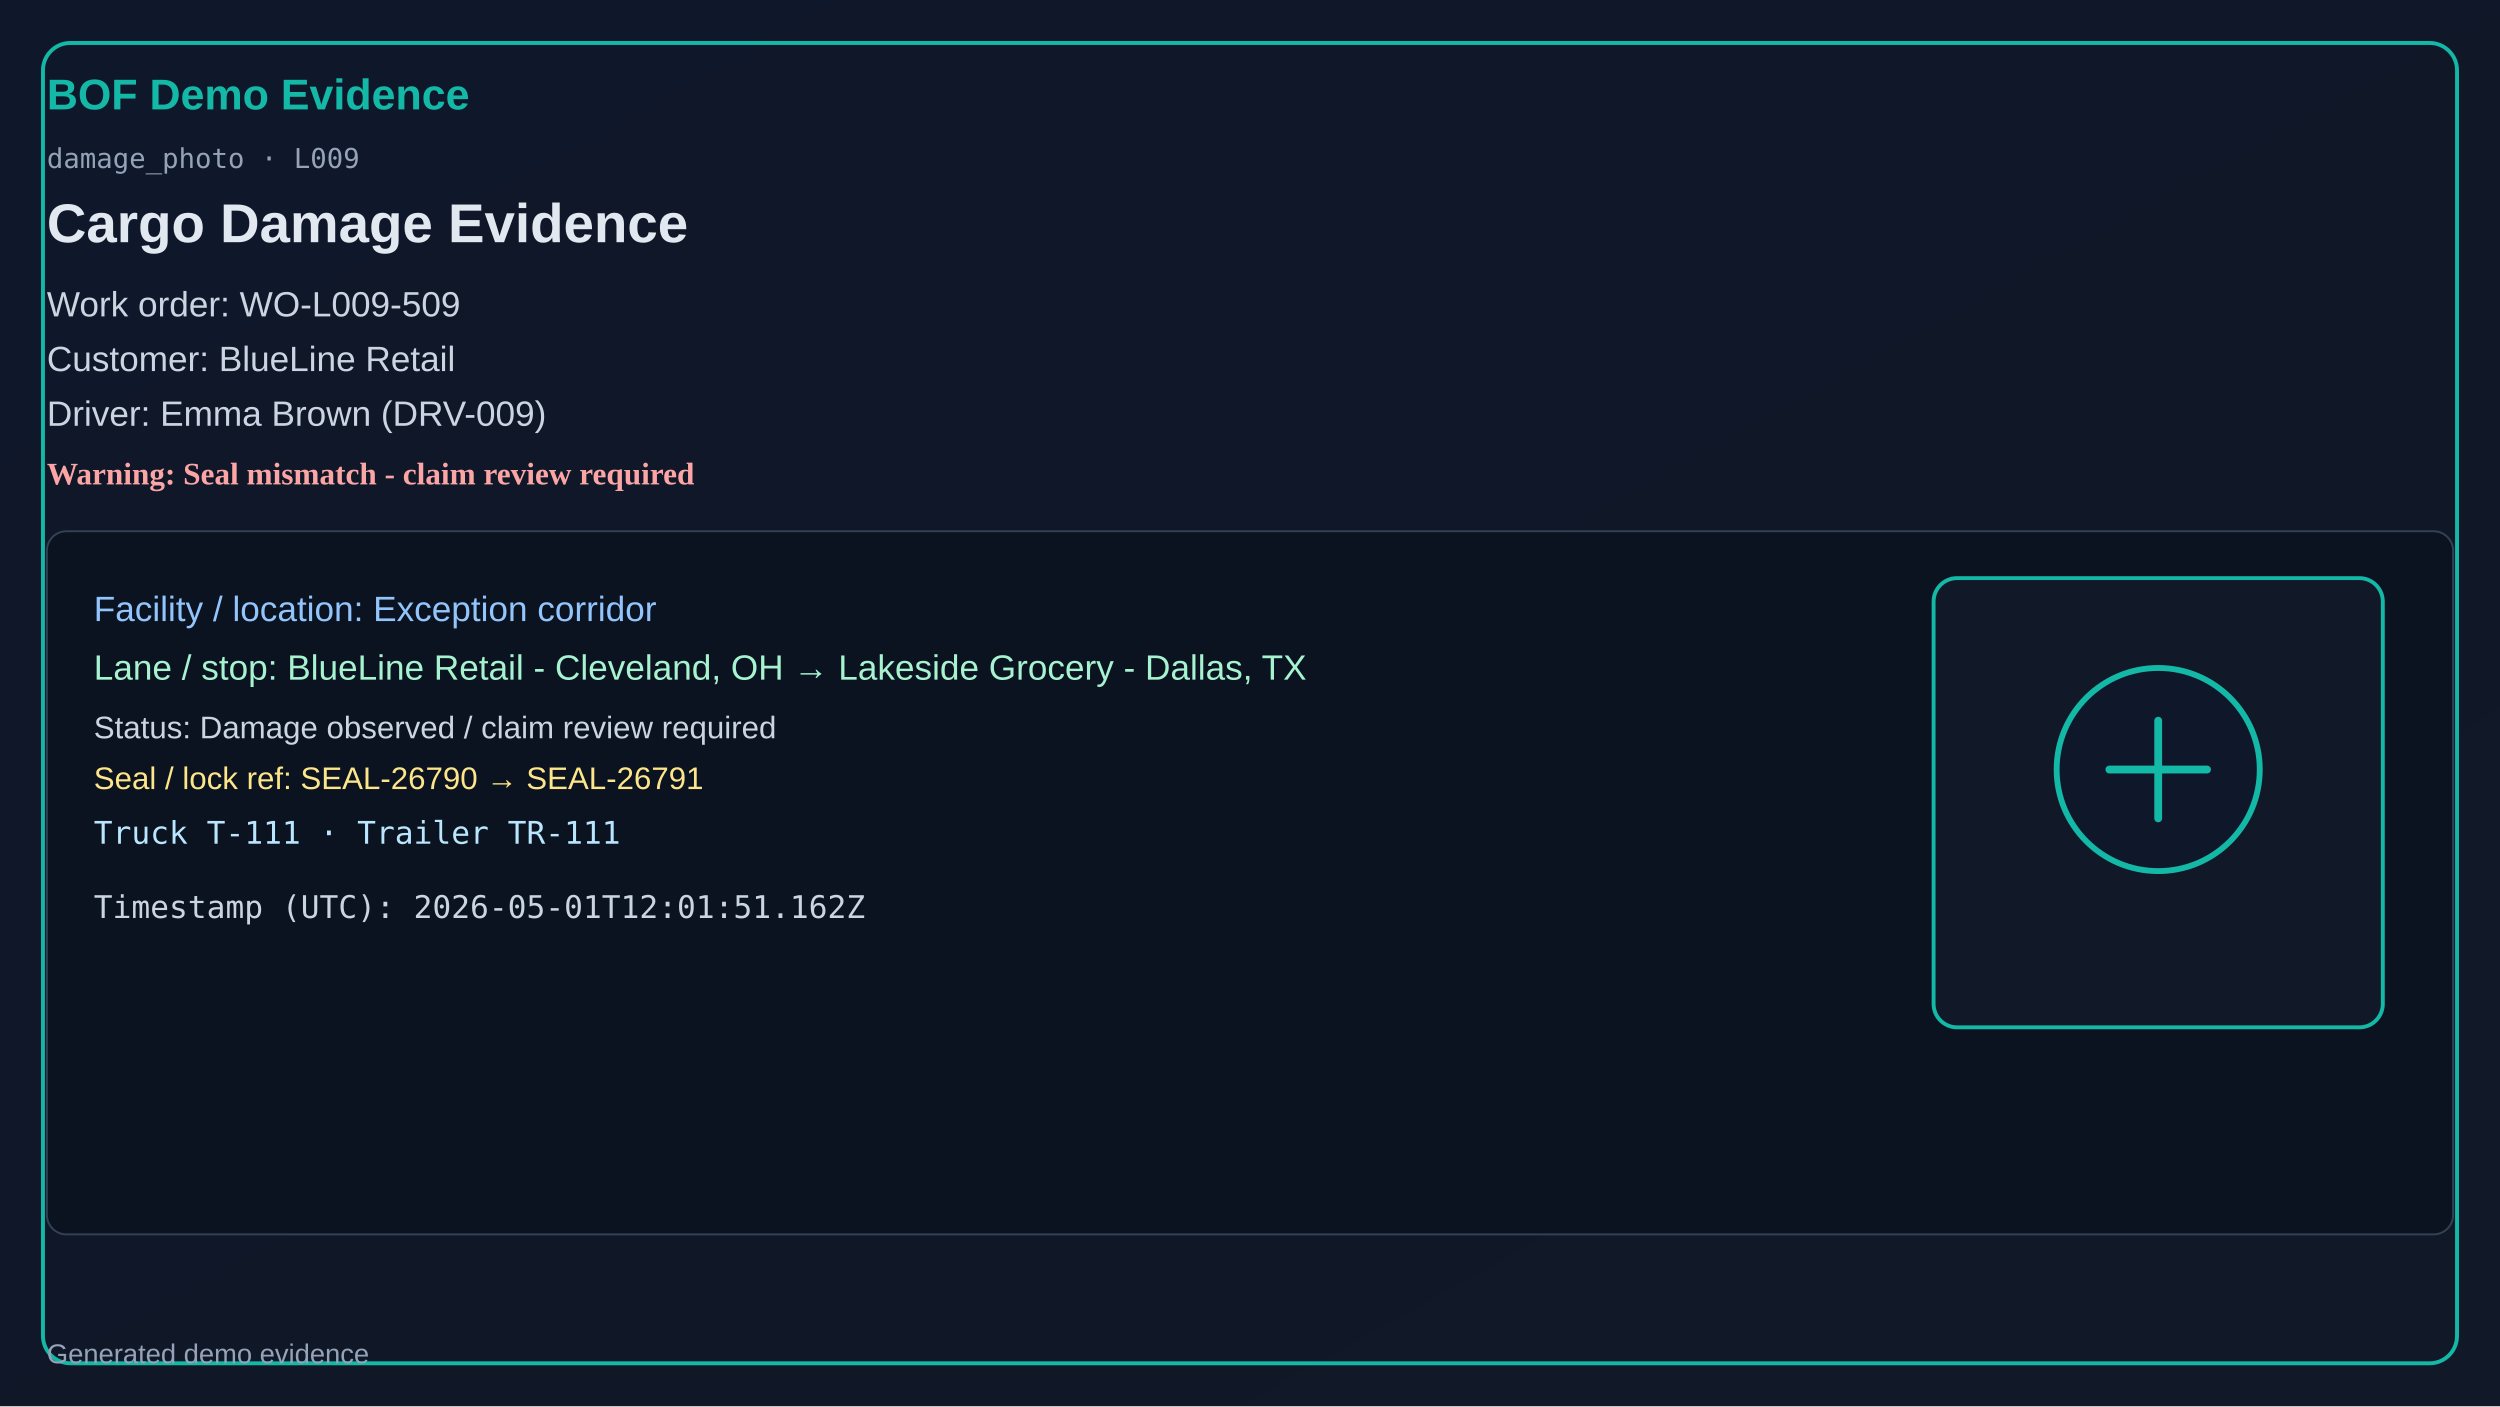
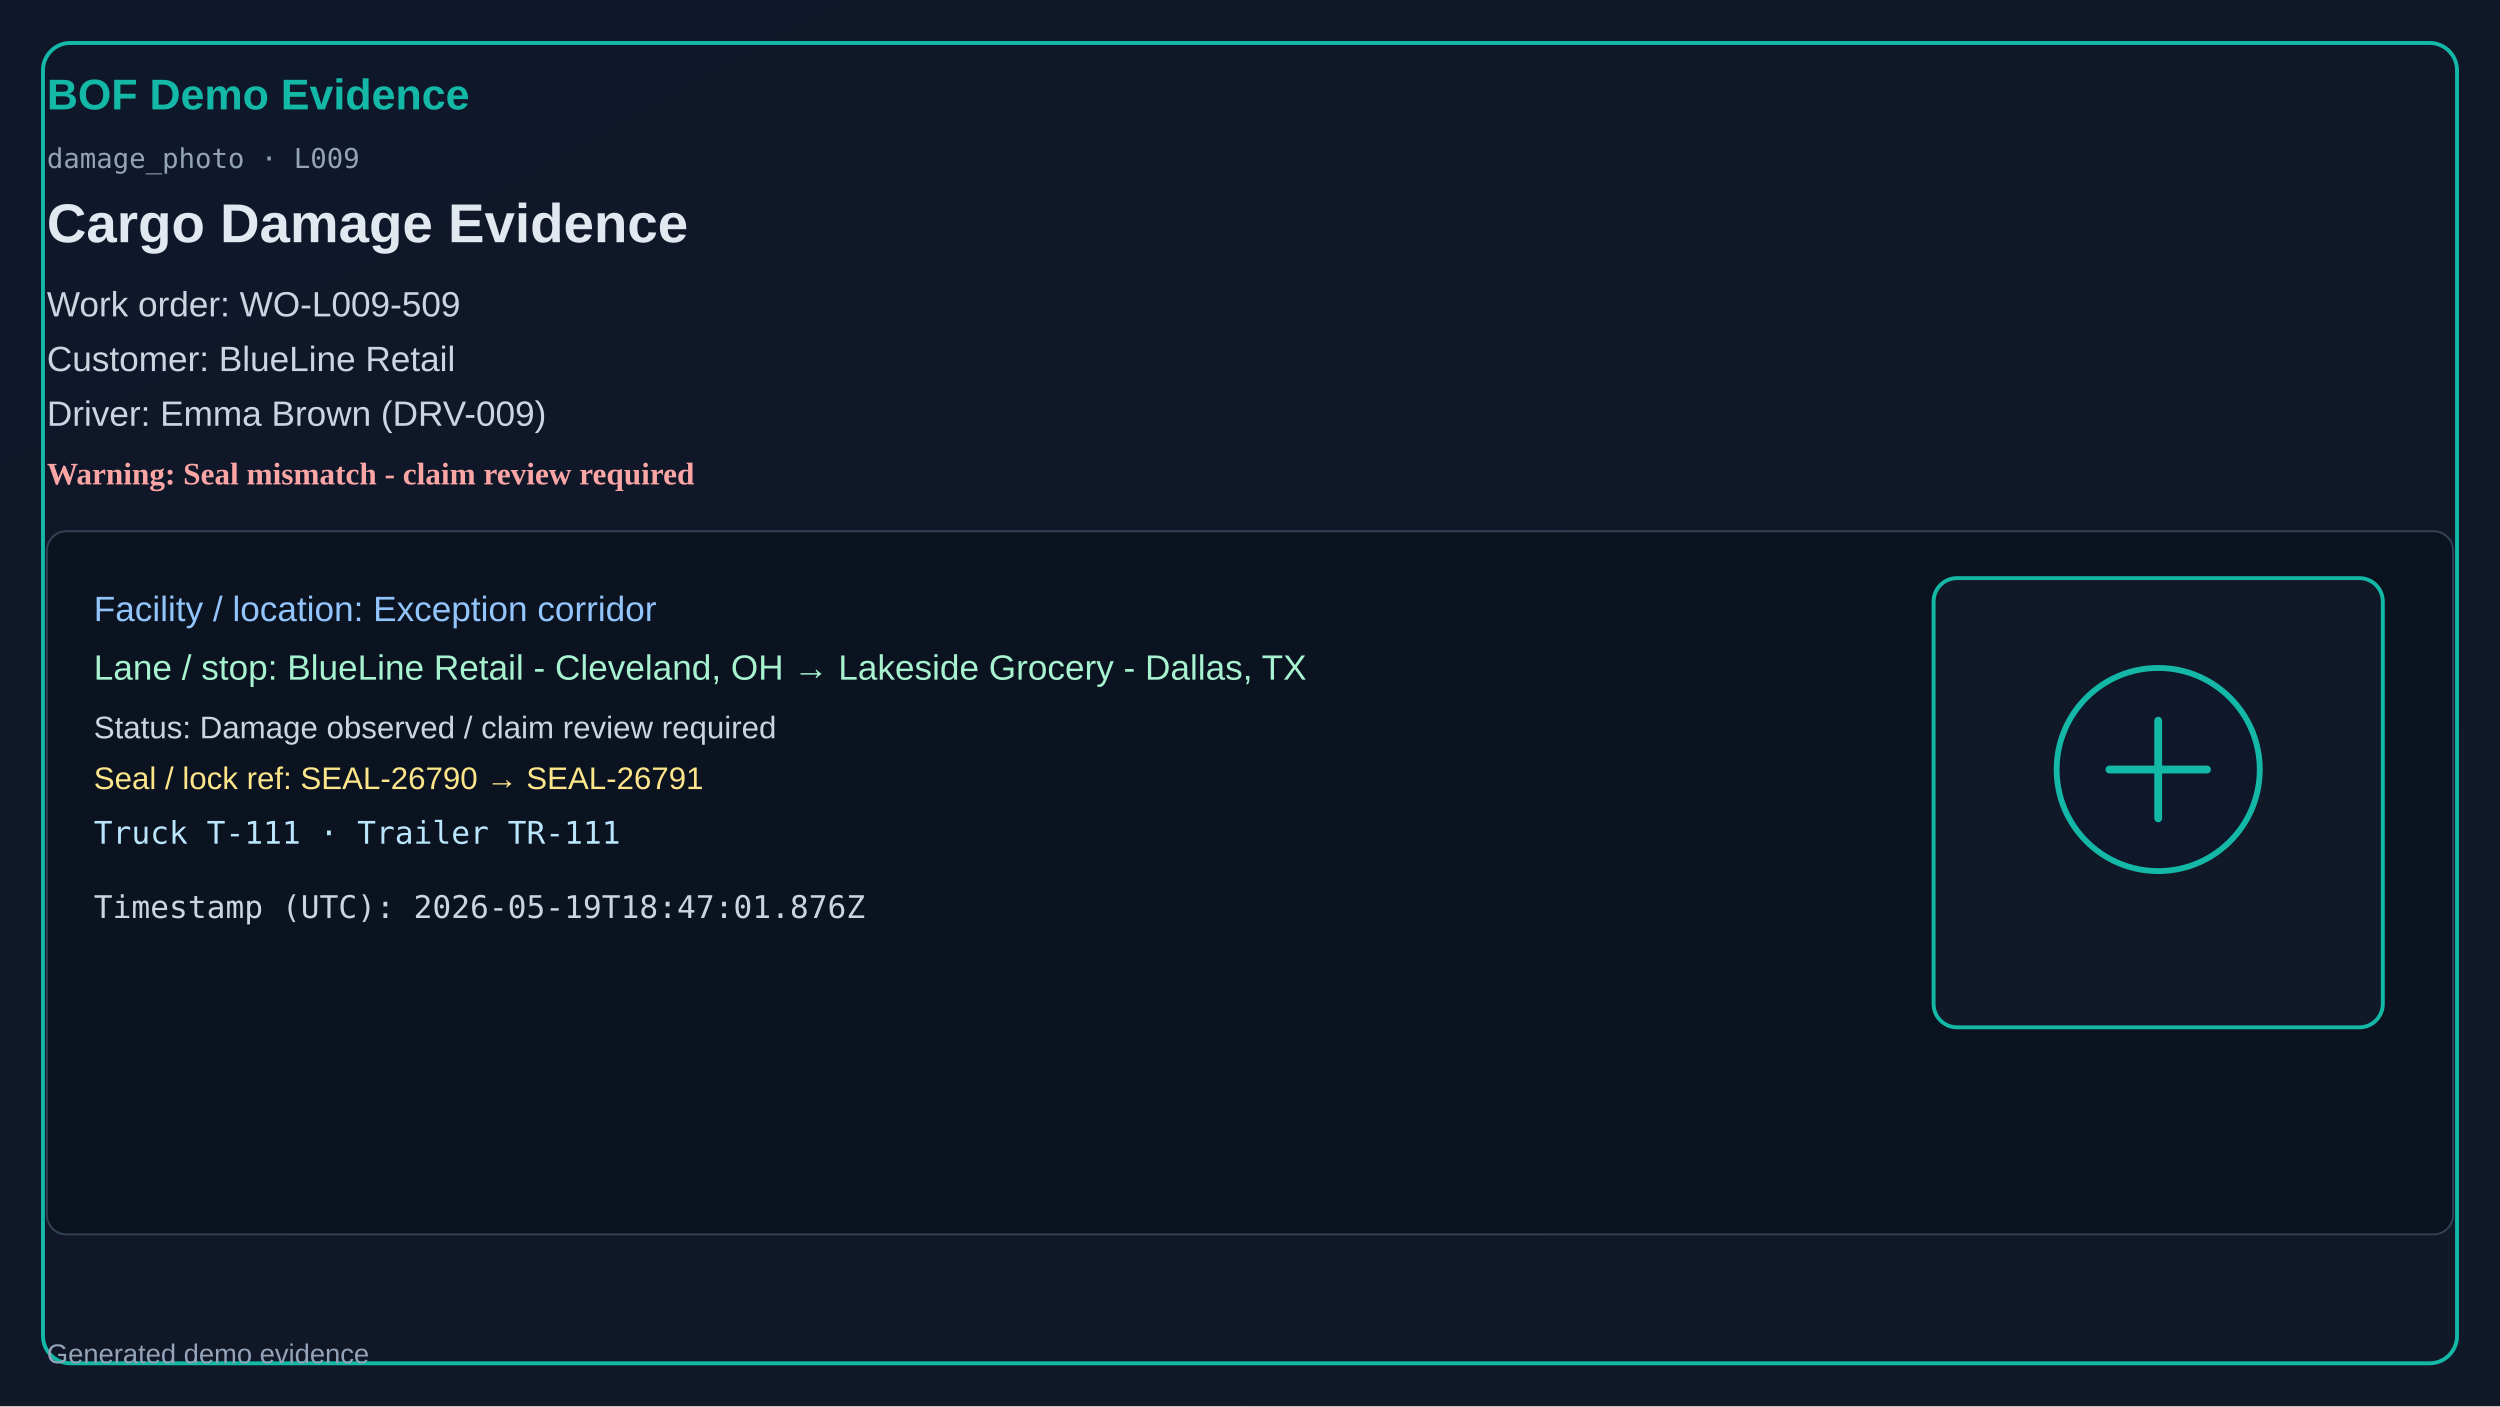
<svg xmlns="http://www.w3.org/2000/svg" width="1280" height="720" viewBox="0 0 1280 720">
  <defs>
    <linearGradient id="bg" x1="0" y1="0" x2="1" y2="1">
      <stop offset="0%" stop-color="#0f172a" />
      <stop offset="100%" stop-color="#111827" />
    </linearGradient>
  </defs>
  <rect x="0" y="0" width="1280" height="720" fill="url(#bg)" />
  <rect x="22" y="22" width="1236" height="676" rx="14" fill="none" stroke="#14b8a6" stroke-width="2" />
  <text x="24" y="56" fill="#14b8a6" font-size="22" font-family="Segoe UI, Arial" font-weight="700">BOF Demo Evidence</text>
  <text x="24" y="86" fill="#94a3b8" font-size="14" font-family="Consolas, monospace">damage_photo · L009</text>
  <text x="24" y="124" fill="#e2e8f0" font-size="28" font-family="Segoe UI, Arial" font-weight="600">Cargo Damage Evidence</text>
  <text x="24" y="162" fill="#cbd5e1" font-size="18" font-family="Segoe UI, Arial">Work order: WO-L009-509</text>
  <text x="24" y="190" fill="#cbd5e1" font-size="18" font-family="Segoe UI, Arial">Customer: BlueLine Retail</text>
  <text x="24" y="218" fill="#cbd5e1" font-size="18" font-family="Segoe UI, Arial">Driver: Emma Brown (DRV-009)</text>
  <text x="24" y="248" fill="#fca5a5" font-size="16" font-weight="700">Warning: Seal mismatch - claim review required</text>
  <rect x="24" y="272" width="1232" height="360" rx="10" fill="#0b1220" stroke="#334155" />
  <text x="48" y="318" fill="#93c5fd" font-size="18" font-family="Segoe UI, Arial">Facility / location: Exception corridor</text>
  <text x="48" y="348" fill="#a7f3d0" font-size="18" font-family="Segoe UI, Arial">Lane / stop: BlueLine Retail - Cleveland, OH → Lakeside Grocery - Dallas, TX</text>
  <text x="48" y="378" fill="#cbd5e1" font-size="16" font-family="Segoe UI, Arial">Status: Damage observed / claim review required</text>
  <text x="48" y="404" fill="#fde68a" font-size="16" font-family="Segoe UI, Arial">Seal / lock ref: SEAL-26790 → SEAL-26791</text>
  <text x="48" y="432" fill="#bae6fd" font-size="16" font-family="Consolas, monospace">Truck T-111 · Trailer TR-111</text>
-   <text x="48" y="470" fill="#cbd5e1" font-size="16" font-family="Consolas, monospace">Timestamp (UTC): 2026-05-01T12:01:51.162Z</text>
+   <text x="48" y="470" fill="#cbd5e1" font-size="16" font-family="Consolas, monospace">Timestamp (UTC): 2026-05-19T18:47:01.876Z</text>
  <rect x="990" y="296" width="230" height="230" rx="12" fill="#111827" stroke="#14b8a6" stroke-width="2" />
  <circle cx="1105" cy="394" r="52" fill="#0f172a" stroke="#14b8a6" stroke-width="3" />
  <path d="M1080 394h50M1105 369v50" stroke="#14b8a6" stroke-width="4" stroke-linecap="round" />
  <text x="24" y="698" fill="#94a3b8" font-size="14" font-family="Segoe UI, Arial">Generated demo evidence</text>
</svg>
